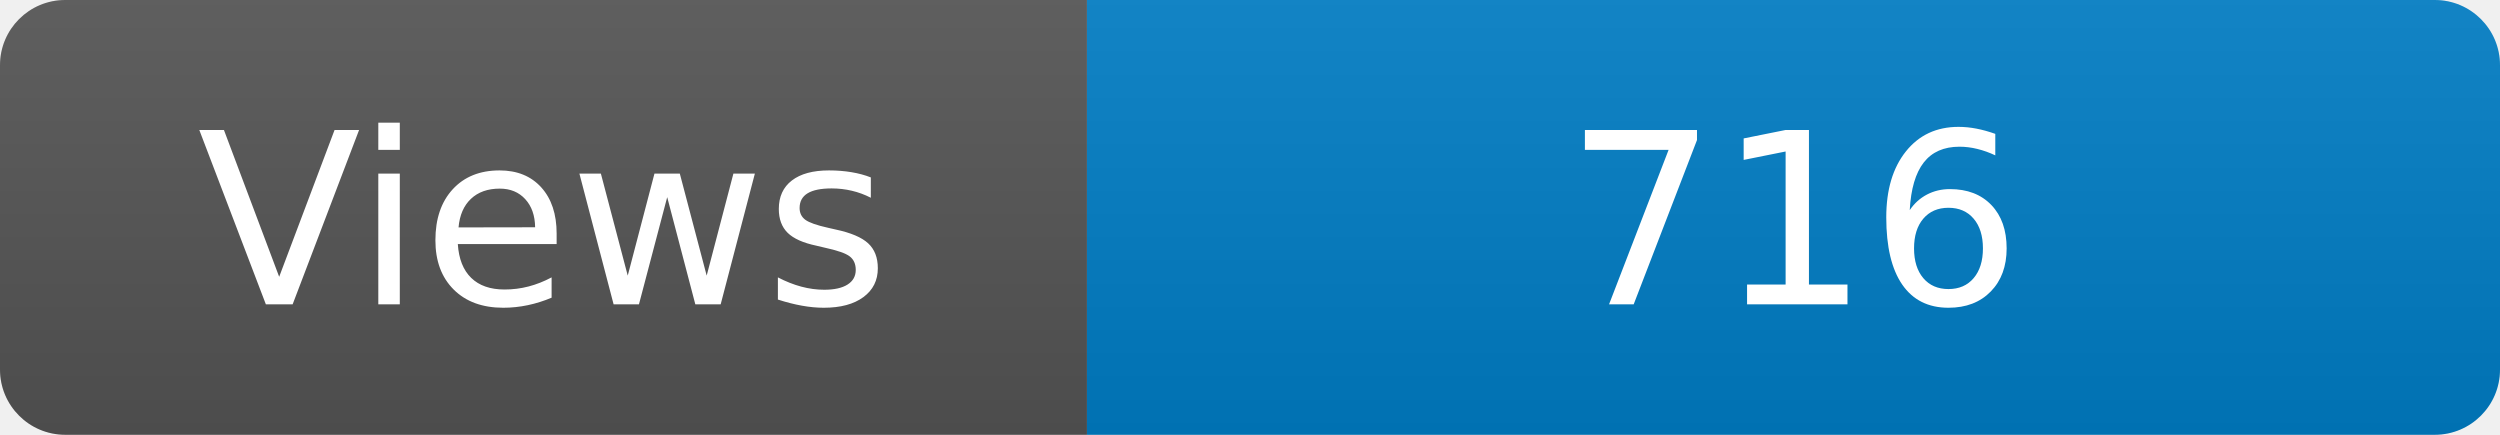
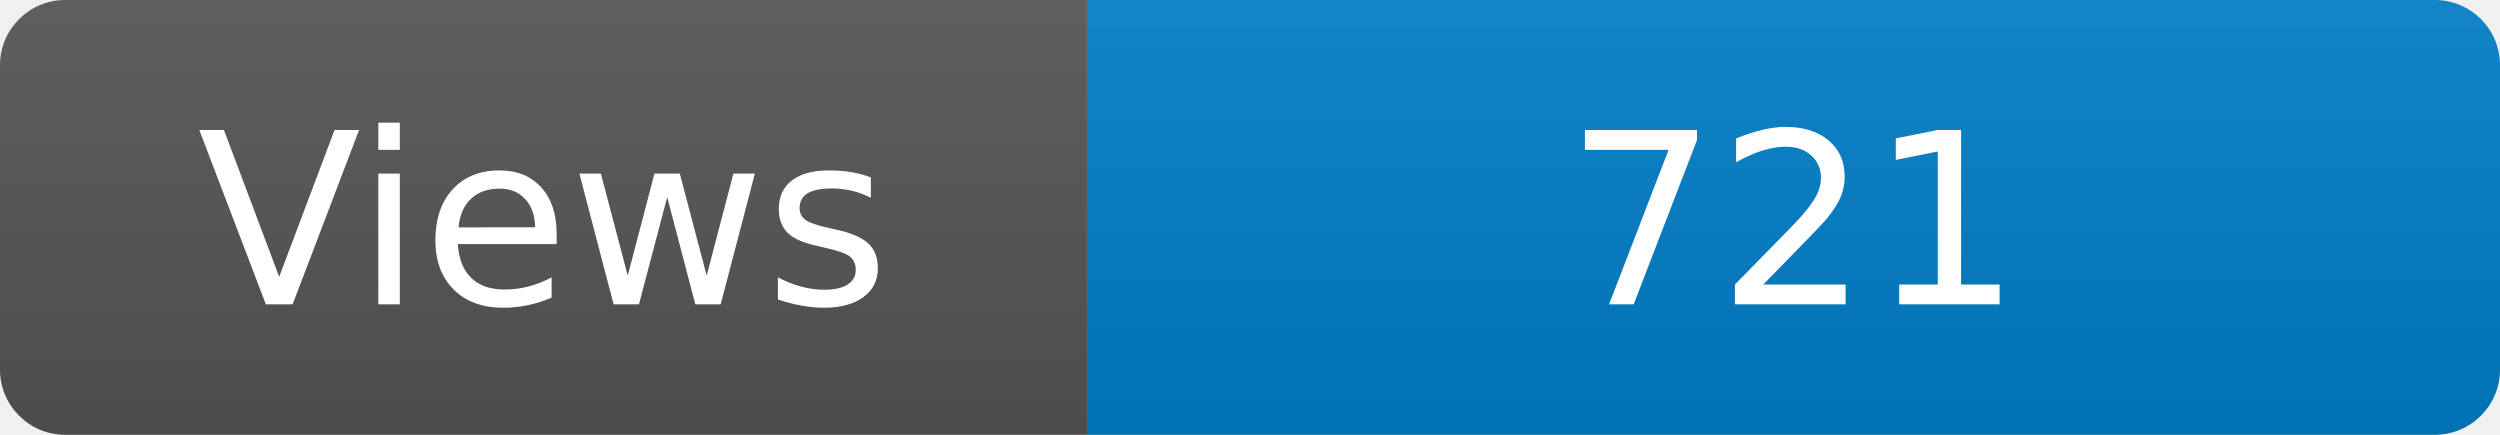
<svg xmlns="http://www.w3.org/2000/svg" width="115" height="20" role="img" aria-label="Maintained?: yes">
  <linearGradient id="s" x2="0" y2="100%">
    <stop offset="0" stop-color="#bbb" stop-opacity=".1" />
    <stop offset="1" stop-opacity=".1" />
  </linearGradient>
  <clipPath id="r">
    <rect width="115" height="20" rx="3" fill="#fff" />
  </clipPath>
  <g clip-path="url(#r)">
    <rect width="50" height="20" fill="#555" />
    <rect x="50" width="160" height="20" fill="#007ec6" />
    <rect width="115" height="20" fill="url(#s)" />
  </g>
  <g fill="#fff" text-anchor="middle" font-family="Verdana,Geneva,DejaVu Sans,sans-serif" font-size="110">
    <text x="250" y="140" transform="scale(.1)" fill="#fff">Views</text>
-     <text x="825" y="140" transform="scale(.1)" fill="#fff">716</text>
+     <text x="825" y="140" transform="scale(.1)" fill="#fff">721</text>
  </g>
</svg>
